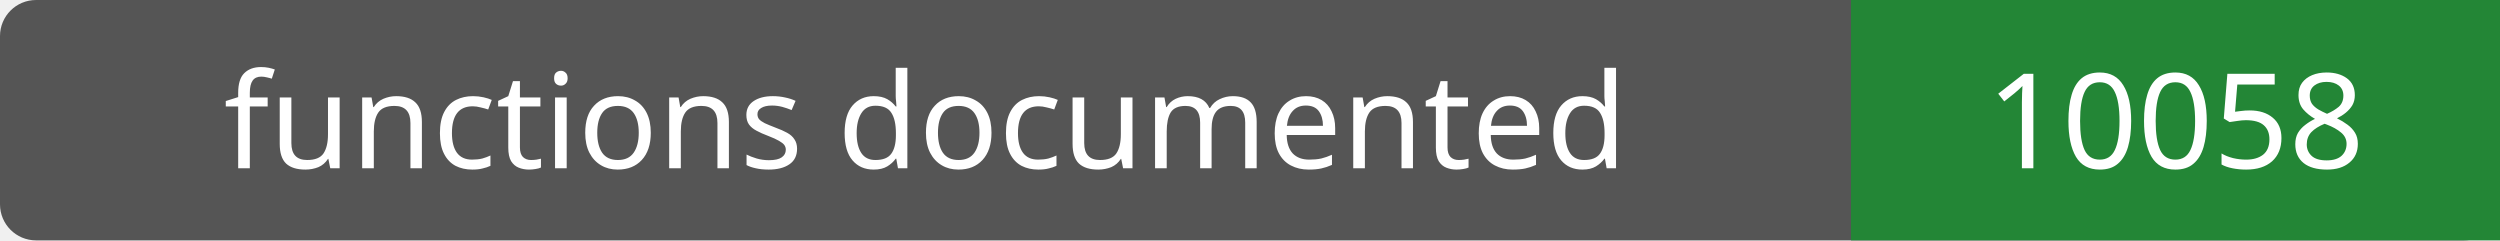
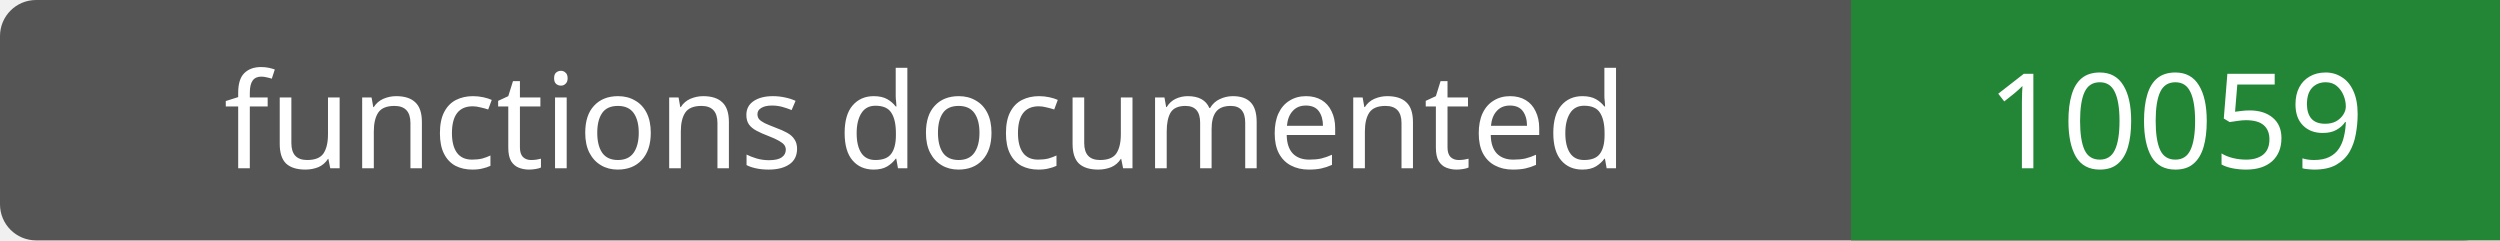
- <svg xmlns="http://www.w3.org/2000/svg" width="208" height="20" role="img" aria-label="functions documented: 10058">
+ <svg xmlns="http://www.w3.org/2000/svg" width="208" height="20" role="img" aria-label="functions documented: 10059">
  <rect width="208" height="20" rx="3" fill="#555" />
  <path fill="#238636" d="M154 0h54v20H154z" />
  <g fill="#fff" text-anchor="middle" font-family="Verdana,sans-serif" font-size="11">
    <text x="77.0" y="14">functions documented</text>
-     <text x="181.0" y="14">10058</text>
+     <text x="181.0" y="14">10059</text>
  </g>
</svg>
